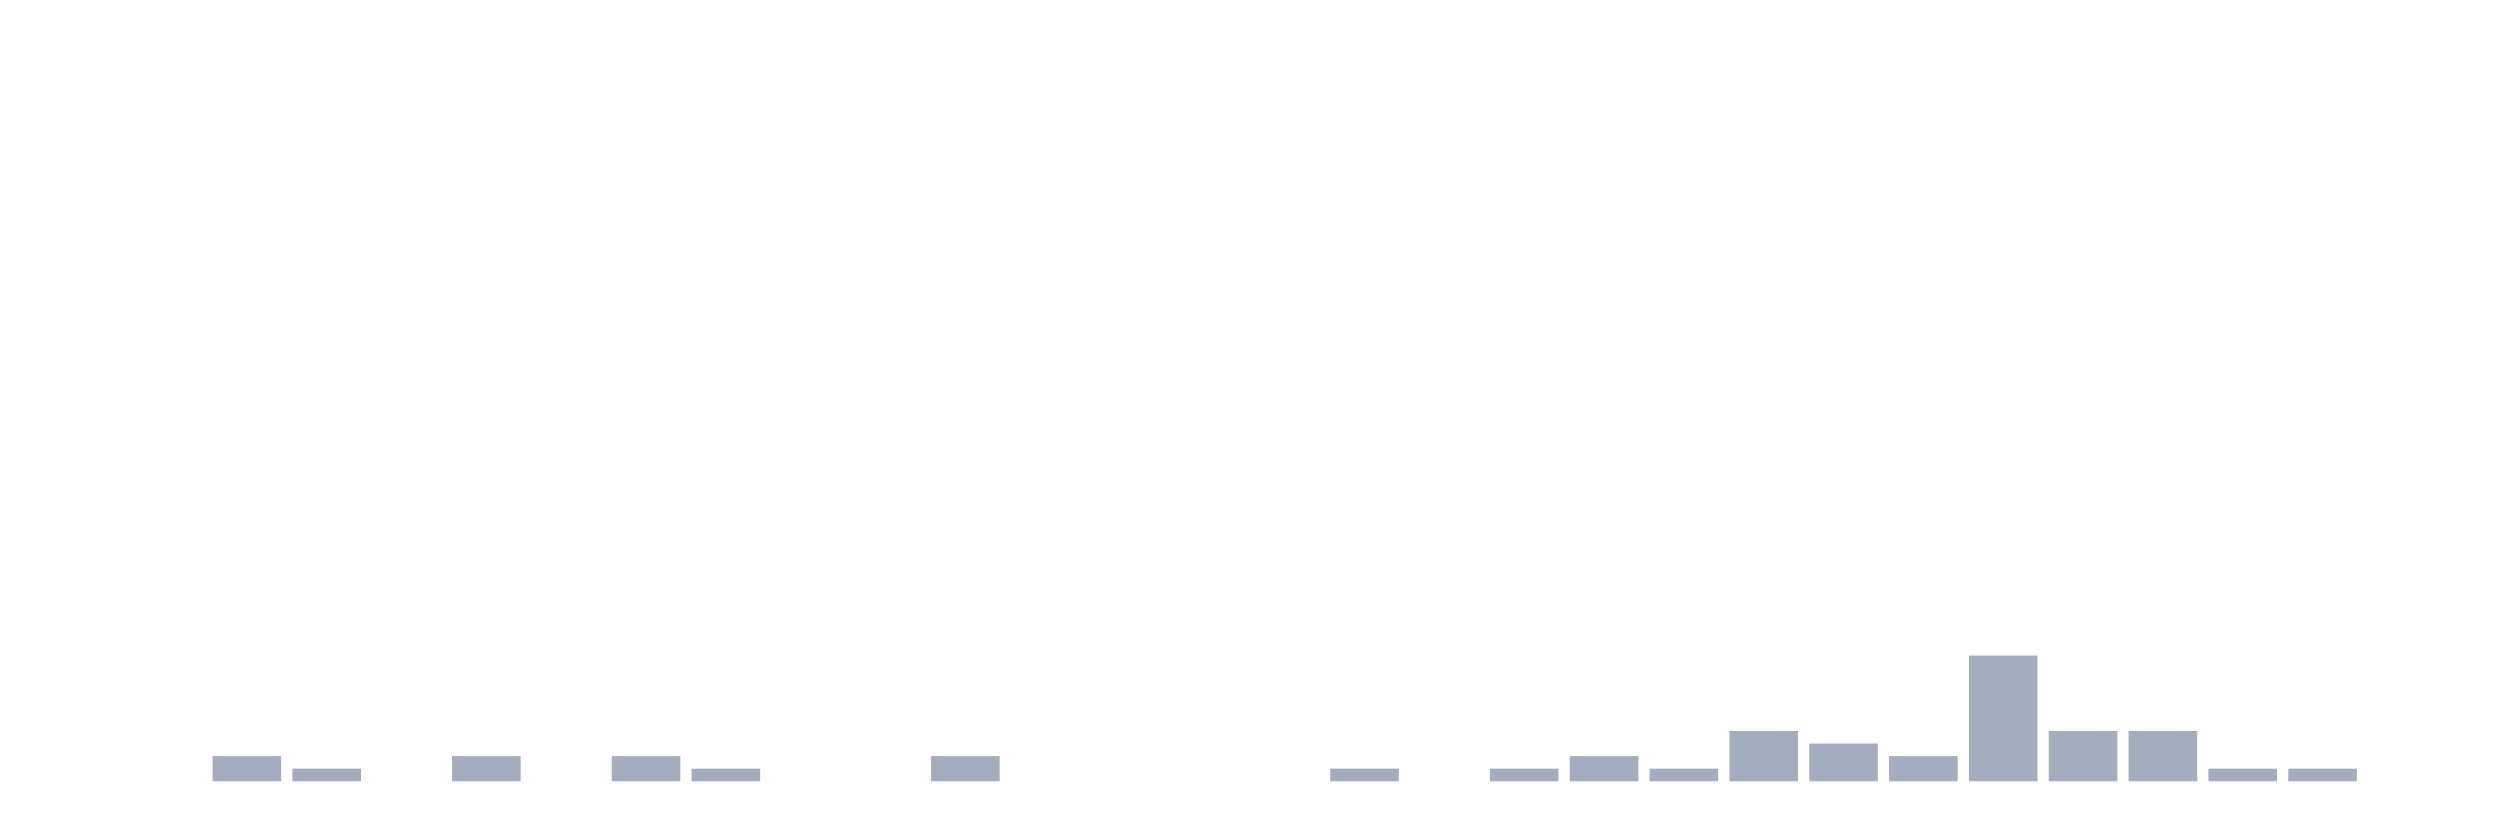
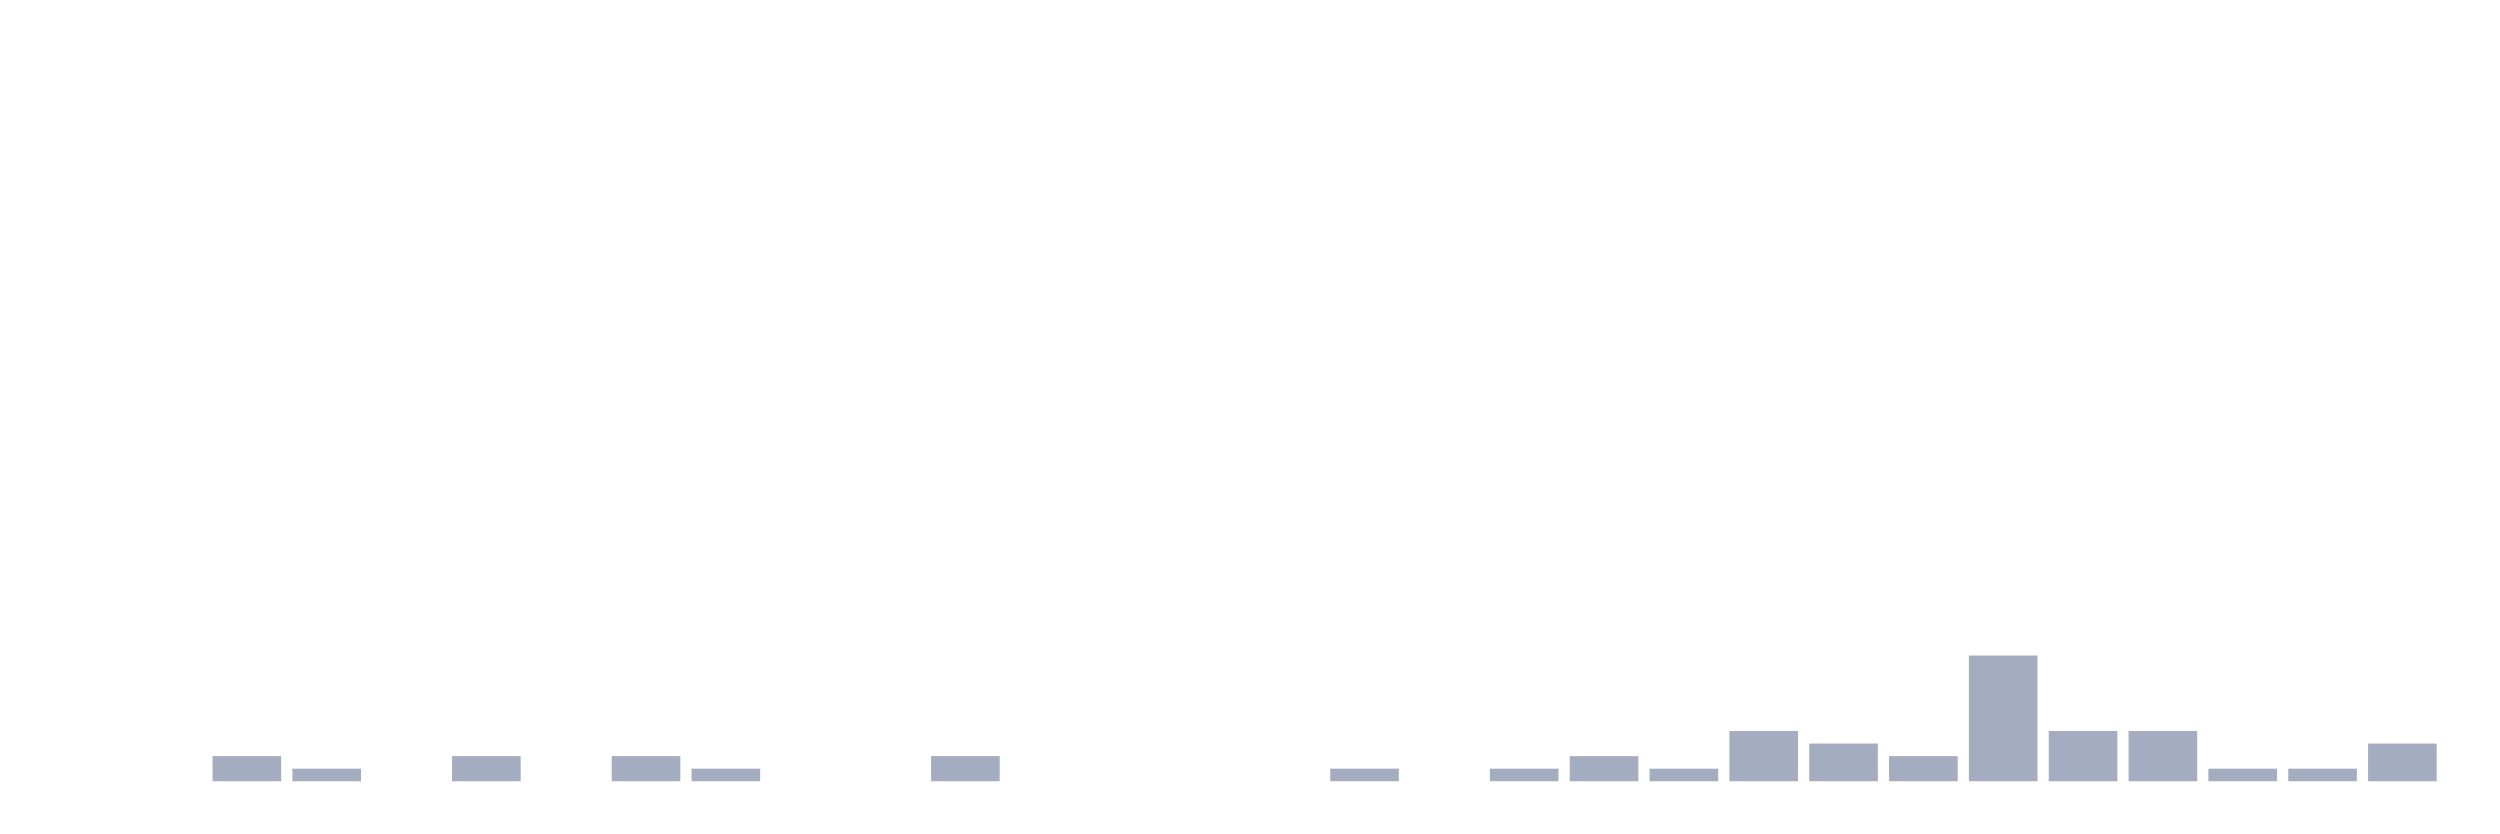
<svg xmlns="http://www.w3.org/2000/svg" viewBox="0 0 480 160">
  <g transform="translate(10,10)">
    <rect class="bar" x="0.153" width="13.175" y="140" height="0" fill="rgb(164,173,192)" />
    <rect class="bar" x="15.482" width="13.175" y="140" height="0" fill="rgb(164,173,192)" />
    <rect class="bar" x="30.81" width="13.175" y="135.172" height="4.828" fill="rgb(164,173,192)" />
    <rect class="bar" x="46.138" width="13.175" y="137.586" height="2.414" fill="rgb(164,173,192)" />
    <rect class="bar" x="61.466" width="13.175" y="140" height="0" fill="rgb(164,173,192)" />
    <rect class="bar" x="76.794" width="13.175" y="135.172" height="4.828" fill="rgb(164,173,192)" />
    <rect class="bar" x="92.123" width="13.175" y="140" height="0" fill="rgb(164,173,192)" />
    <rect class="bar" x="107.451" width="13.175" y="135.172" height="4.828" fill="rgb(164,173,192)" />
    <rect class="bar" x="122.779" width="13.175" y="137.586" height="2.414" fill="rgb(164,173,192)" />
    <rect class="bar" x="138.107" width="13.175" y="140" height="0" fill="rgb(164,173,192)" />
    <rect class="bar" x="153.436" width="13.175" y="140" height="0" fill="rgb(164,173,192)" />
    <rect class="bar" x="168.764" width="13.175" y="135.172" height="4.828" fill="rgb(164,173,192)" />
    <rect class="bar" x="184.092" width="13.175" y="140" height="0" fill="rgb(164,173,192)" />
    <rect class="bar" x="199.42" width="13.175" y="140" height="0" fill="rgb(164,173,192)" />
    <rect class="bar" x="214.748" width="13.175" y="140" height="0" fill="rgb(164,173,192)" />
    <rect class="bar" x="230.077" width="13.175" y="140" height="0" fill="rgb(164,173,192)" />
    <rect class="bar" x="245.405" width="13.175" y="137.586" height="2.414" fill="rgb(164,173,192)" />
    <rect class="bar" x="260.733" width="13.175" y="140" height="0" fill="rgb(164,173,192)" />
    <rect class="bar" x="276.061" width="13.175" y="137.586" height="2.414" fill="rgb(164,173,192)" />
    <rect class="bar" x="291.39" width="13.175" y="135.172" height="4.828" fill="rgb(164,173,192)" />
    <rect class="bar" x="306.718" width="13.175" y="137.586" height="2.414" fill="rgb(164,173,192)" />
    <rect class="bar" x="322.046" width="13.175" y="130.345" height="9.655" fill="rgb(164,173,192)" />
    <rect class="bar" x="337.374" width="13.175" y="132.759" height="7.241" fill="rgb(164,173,192)" />
    <rect class="bar" x="352.702" width="13.175" y="135.172" height="4.828" fill="rgb(164,173,192)" />
    <rect class="bar" x="368.031" width="13.175" y="115.862" height="24.138" fill="rgb(164,173,192)" />
    <rect class="bar" x="383.359" width="13.175" y="130.345" height="9.655" fill="rgb(164,173,192)" />
    <rect class="bar" x="398.687" width="13.175" y="130.345" height="9.655" fill="rgb(164,173,192)" />
    <rect class="bar" x="414.015" width="13.175" y="137.586" height="2.414" fill="rgb(164,173,192)" />
    <rect class="bar" x="429.344" width="13.175" y="137.586" height="2.414" fill="rgb(164,173,192)" />
-     <rect class="bar" x="444.672" width="13.175" y="140" height="0" fill="rgb(164,173,192)" />
+     <rect class="bar" x="444.672" width="13.175" y="132.759" height="7.241" fill="rgb(164,173,192)" />
  </g>
</svg>
